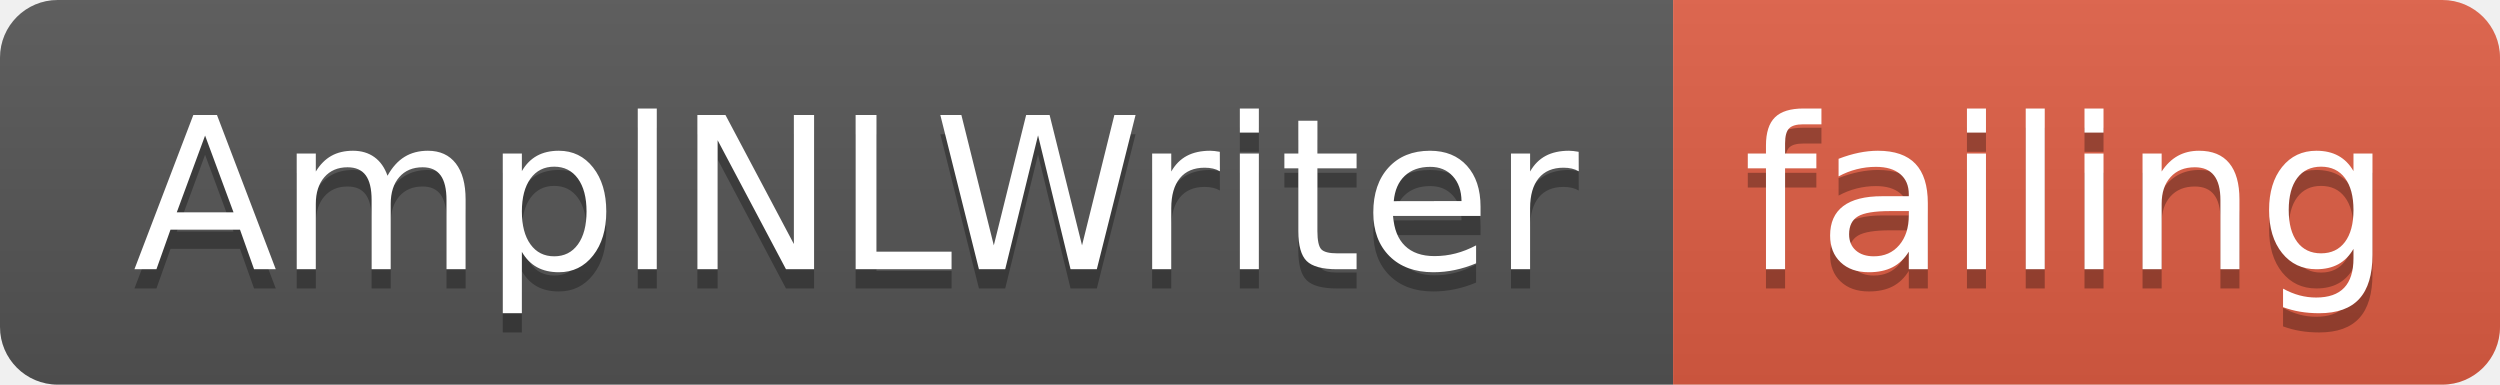
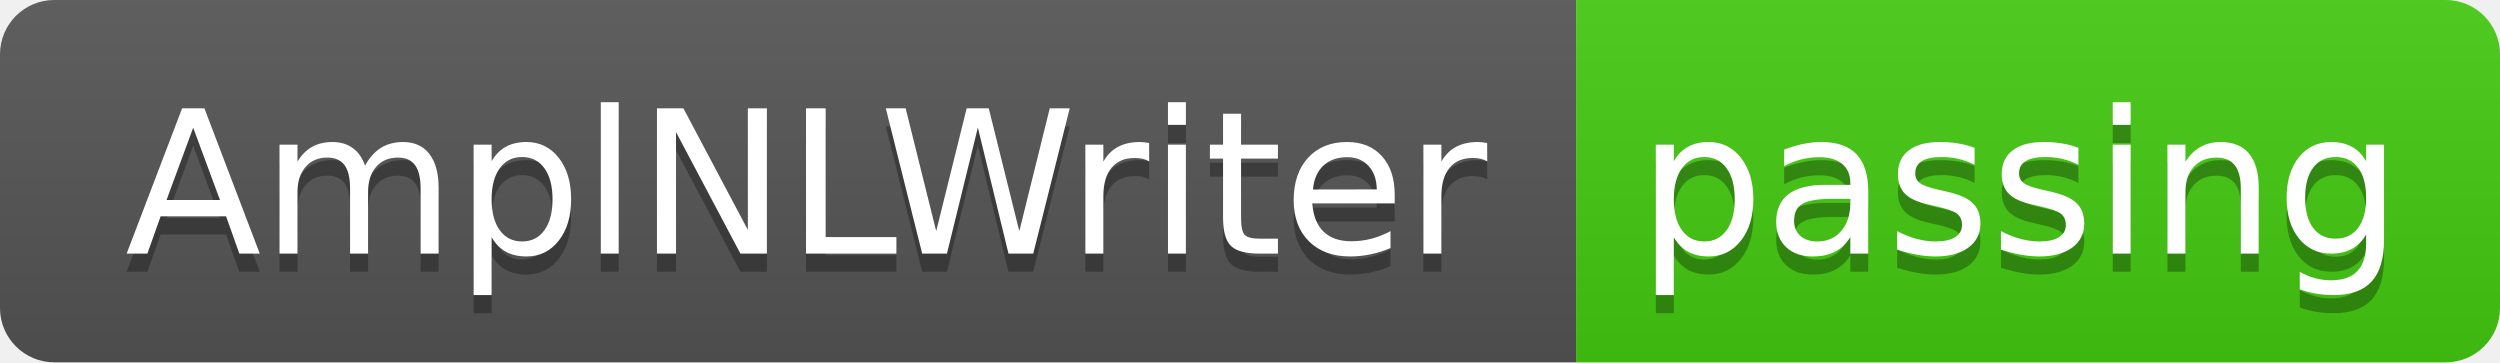
- <svg xmlns="http://www.w3.org/2000/svg" width="130" height="20">
+ <svg xmlns="http://www.w3.org/2000/svg" width="138" height="20">
  <linearGradient id="smooth" x2="0" y2="100%">
    <stop offset="0" stop-color="#bbb" stop-opacity=".1" />
    <stop offset="1" stop-opacity=".1" />
  </linearGradient>
  <clipPath id="round">
-     <rect width="130" height="20" rx="3" fill="#fff" />
+     <rect width="138" height="20" rx="3" fill="#fff" />
  </clipPath>
  <g clip-path="url(#round)">
    <rect width="87" height="20" fill="#555" />
-     <rect x="87" width="43" height="20" fill="#e05d44" />
-     <rect width="130" height="20" fill="url(#smooth)" />
+     <rect x="87" width="51" height="20" fill="#4c1" />
+     <rect width="138" height="20" fill="url(#smooth)" />
  </g>
  <g fill="#fff" text-anchor="middle" font-family="DejaVu Sans,Verdana,Geneva,sans-serif" font-size="110">
    <text x="445" y="150" fill="#010101" fill-opacity=".3" transform="scale(0.1)" textLength="770" lengthAdjust="spacing">AmplNLWriter</text>
    <text x="445" y="140" transform="scale(0.1)" textLength="770" lengthAdjust="spacing">AmplNLWriter</text>
-     <text x="1075" y="150" fill="#010101" fill-opacity=".3" transform="scale(0.1)" textLength="330" lengthAdjust="spacing">failing</text>
-     <text x="1075" y="140" transform="scale(0.1)" textLength="330" lengthAdjust="spacing">failing</text>
+     <text x="1115" y="150" fill="#010101" fill-opacity=".3" transform="scale(0.1)" textLength="410" lengthAdjust="spacing">passing</text>
+     <text x="1115" y="140" transform="scale(0.1)" textLength="410" lengthAdjust="spacing">passing</text>
  </g>
</svg>
